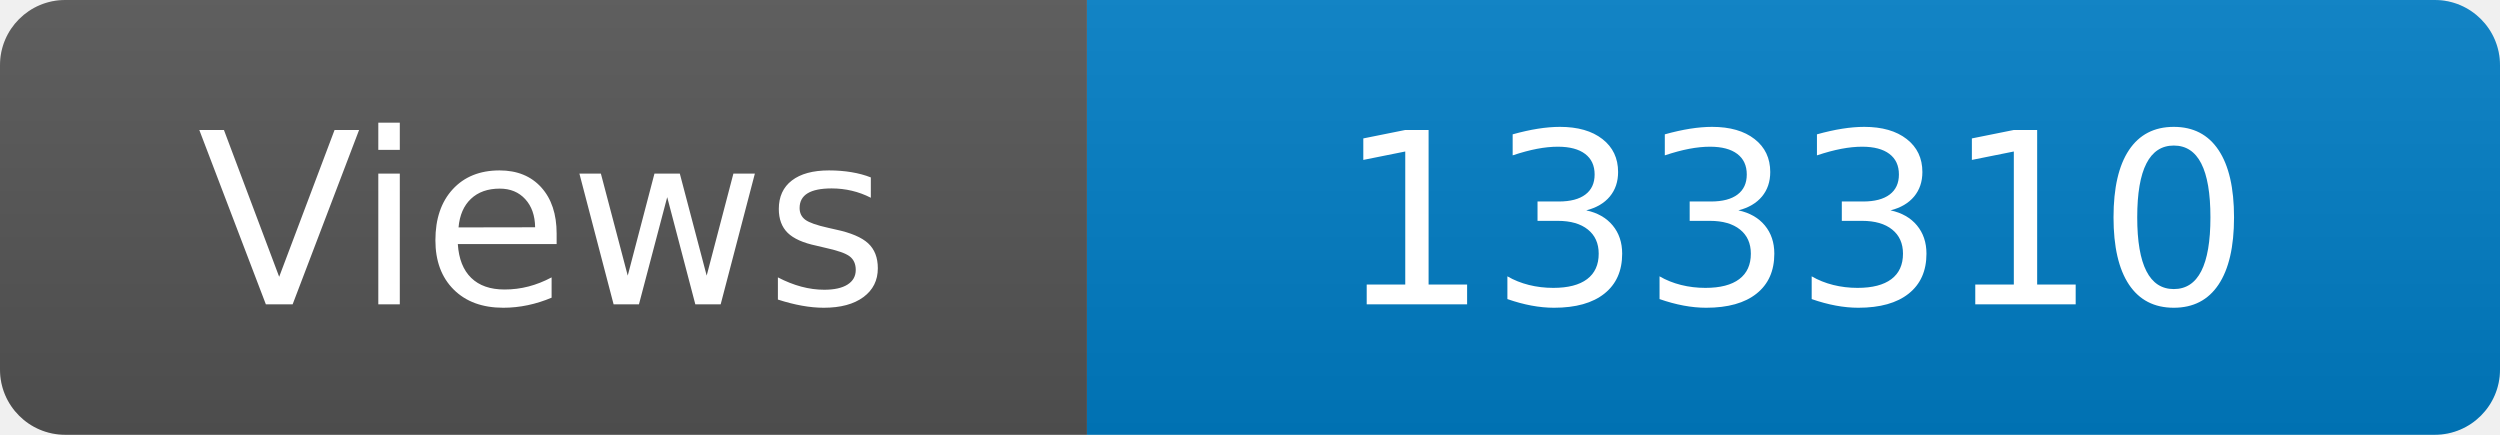
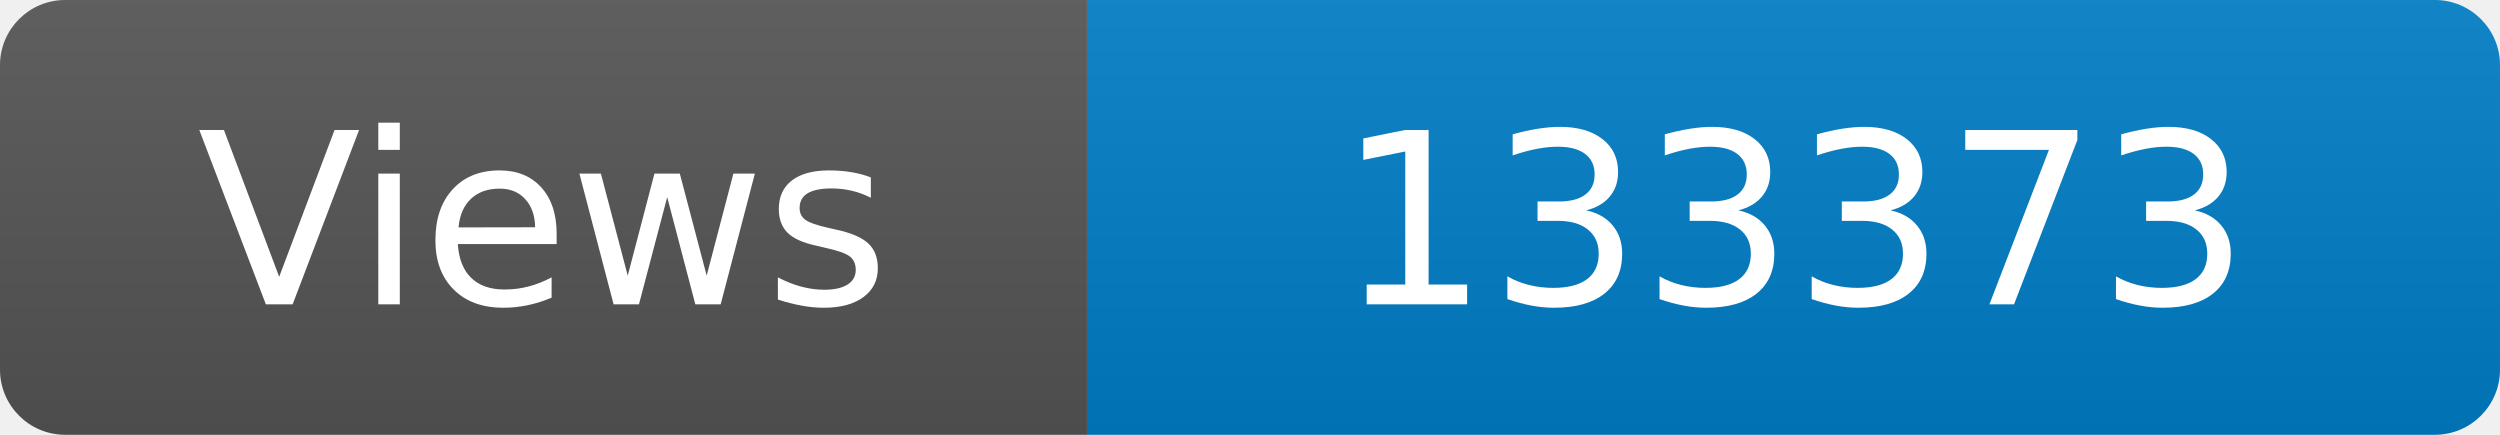
<svg xmlns="http://www.w3.org/2000/svg" width="115" height="20" role="img" aria-label="Maintained?: yes">
  <linearGradient id="s" x2="0" y2="100%">
    <stop offset="0" stop-color="#bbb" stop-opacity=".1" />
    <stop offset="1" stop-opacity=".1" />
  </linearGradient>
  <clipPath id="r">
    <rect width="115" height="20" rx="3" fill="#fff" />
  </clipPath>
  <g clip-path="url(#r)">
    <rect width="50" height="20" fill="#555" />
    <rect x="50" width="160" height="20" fill="#007ec6" />
    <rect width="115" height="20" fill="url(#s)" />
  </g>
  <g fill="#fff" text-anchor="middle" font-family="Verdana,Geneva,DejaVu Sans,sans-serif" font-size="110">
    <text x="250" y="140" transform="scale(.1)" fill="#fff">Views</text>
-     <text x="825" y="140" transform="scale(.1)" fill="#fff">133310</text>
+     <text x="825" y="140" transform="scale(.1)" fill="#fff">133373</text>
  </g>
</svg>
